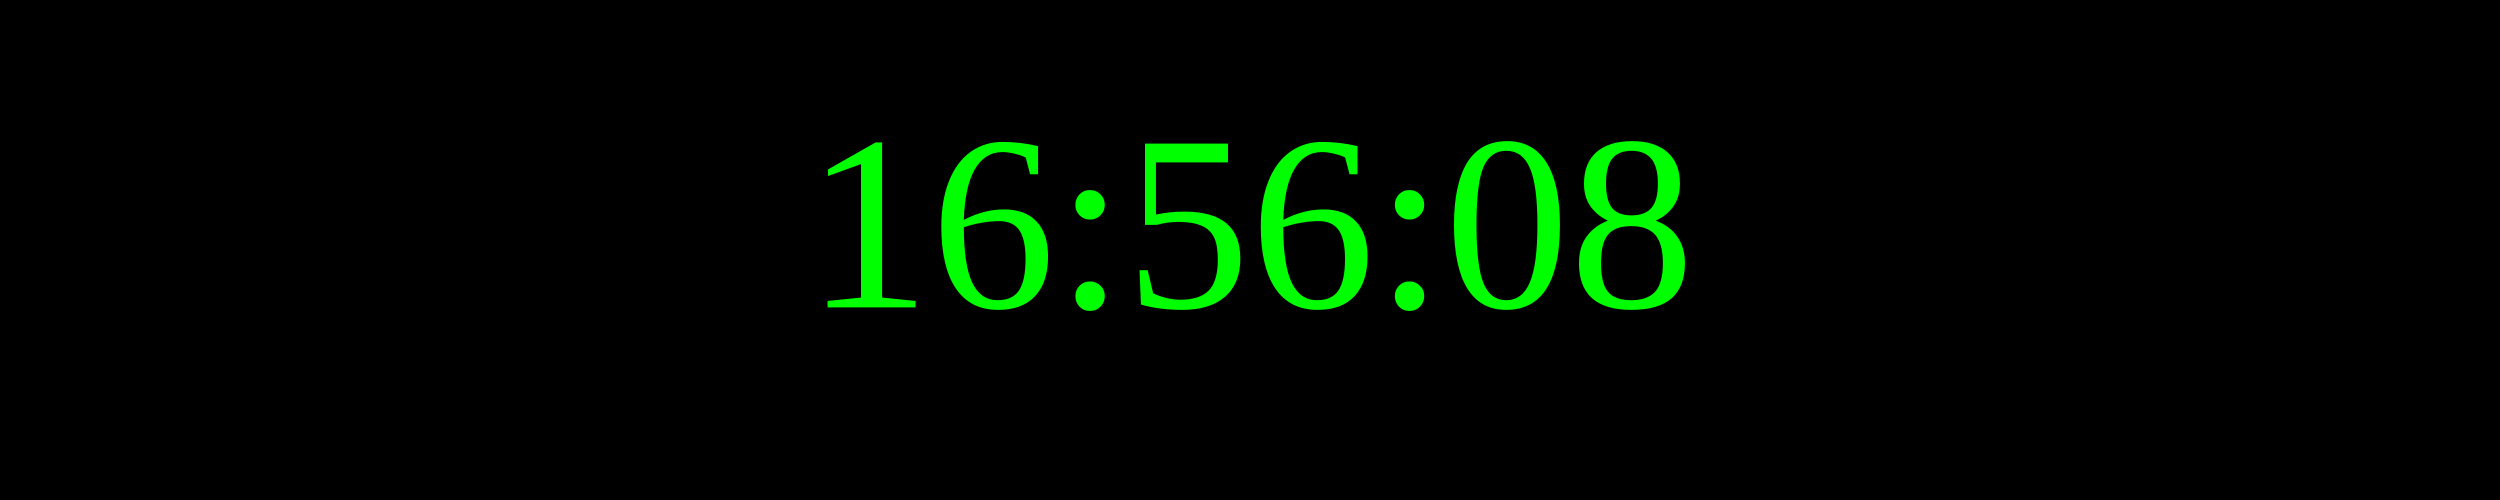
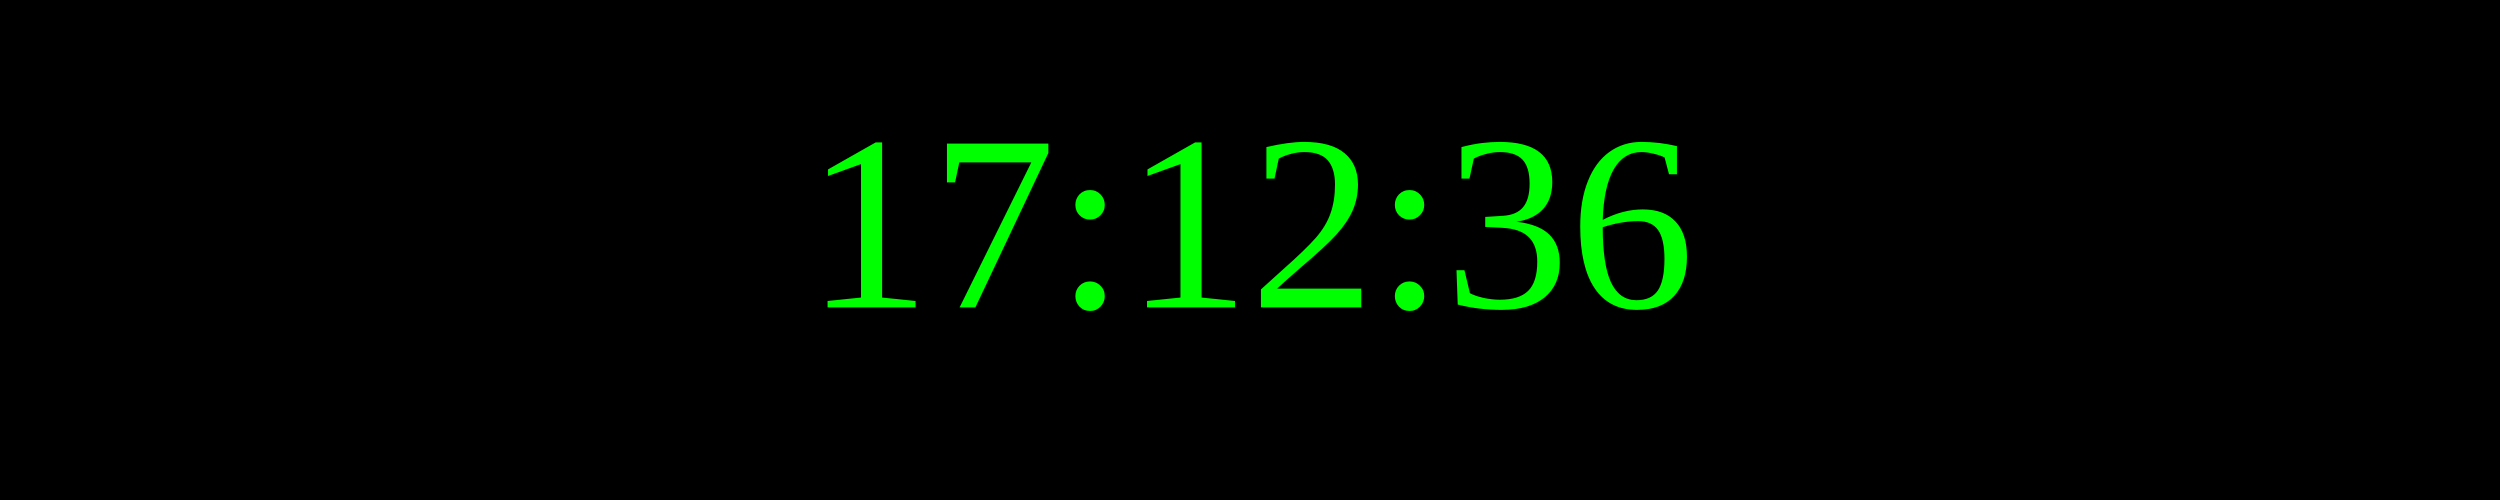
<svg xmlns="http://www.w3.org/2000/svg" width="250" height="50">
  <rect width="100%" height="100%" fill="black" />
  <text x="50%" y="50%" font-size="25" fill="lime" text-anchor="middle" dominant-baseline="middle">
- 16:56:08
+ 17:12:36
</text>
</svg>
